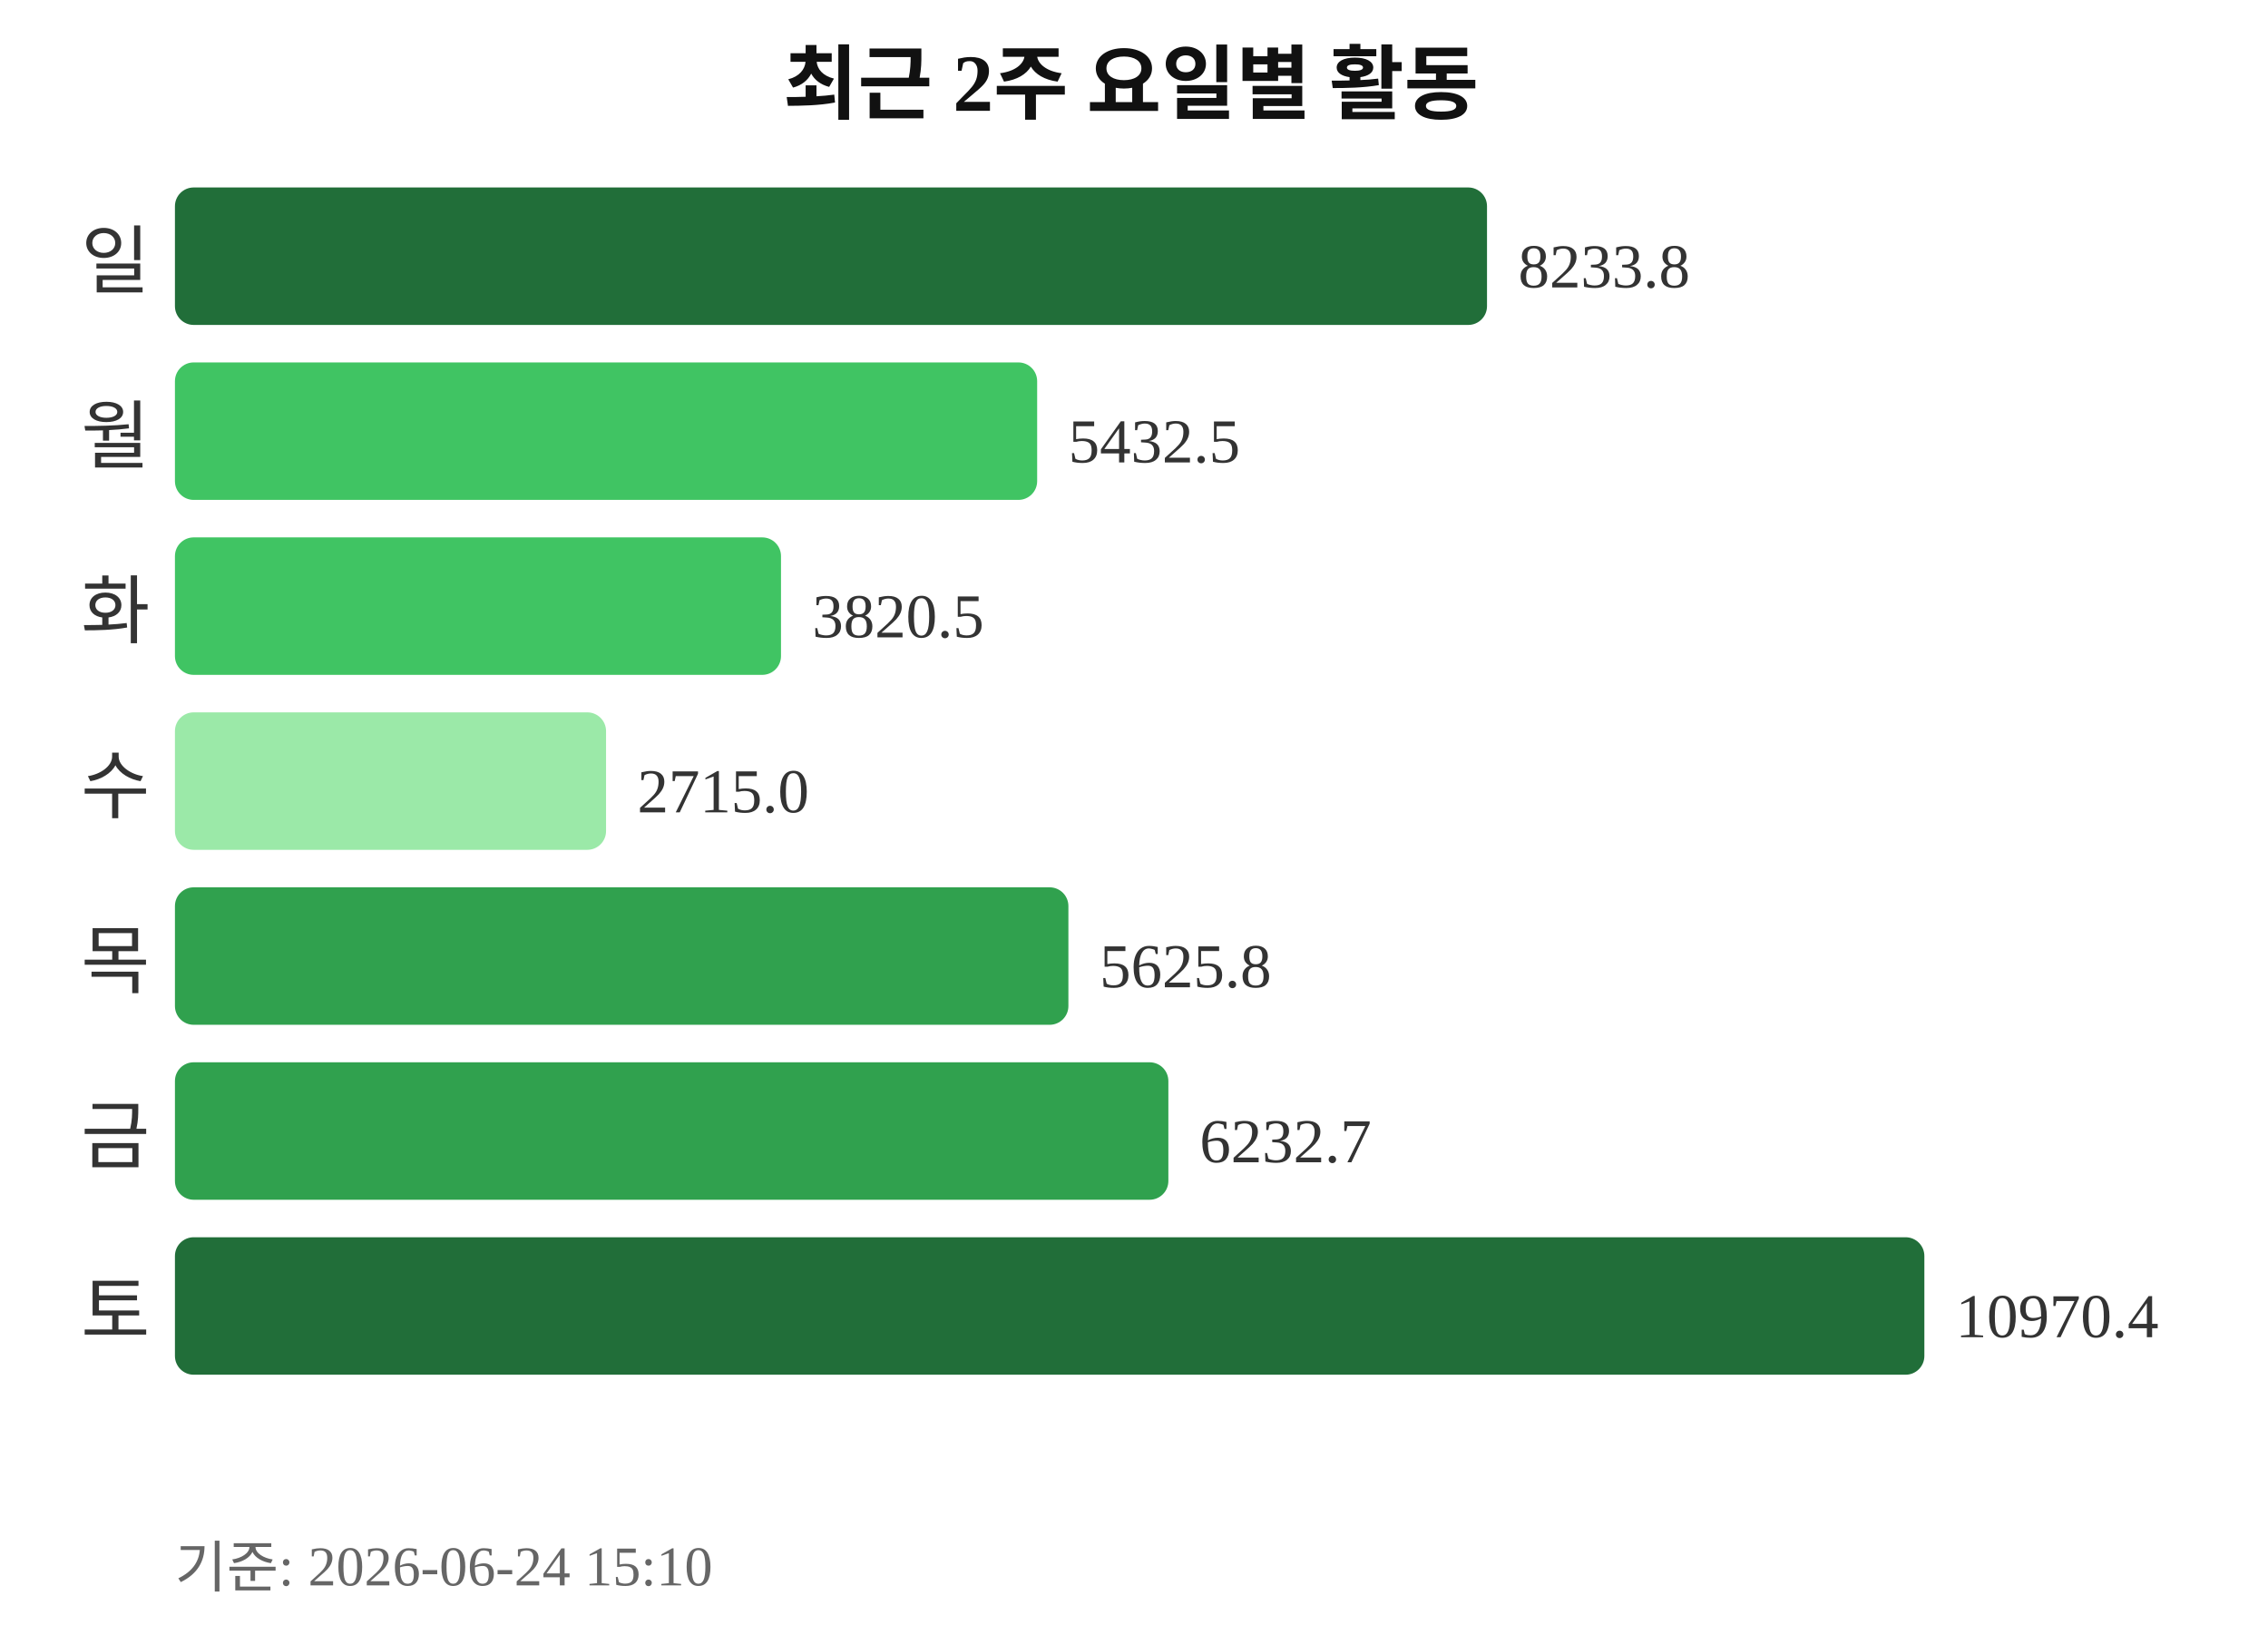
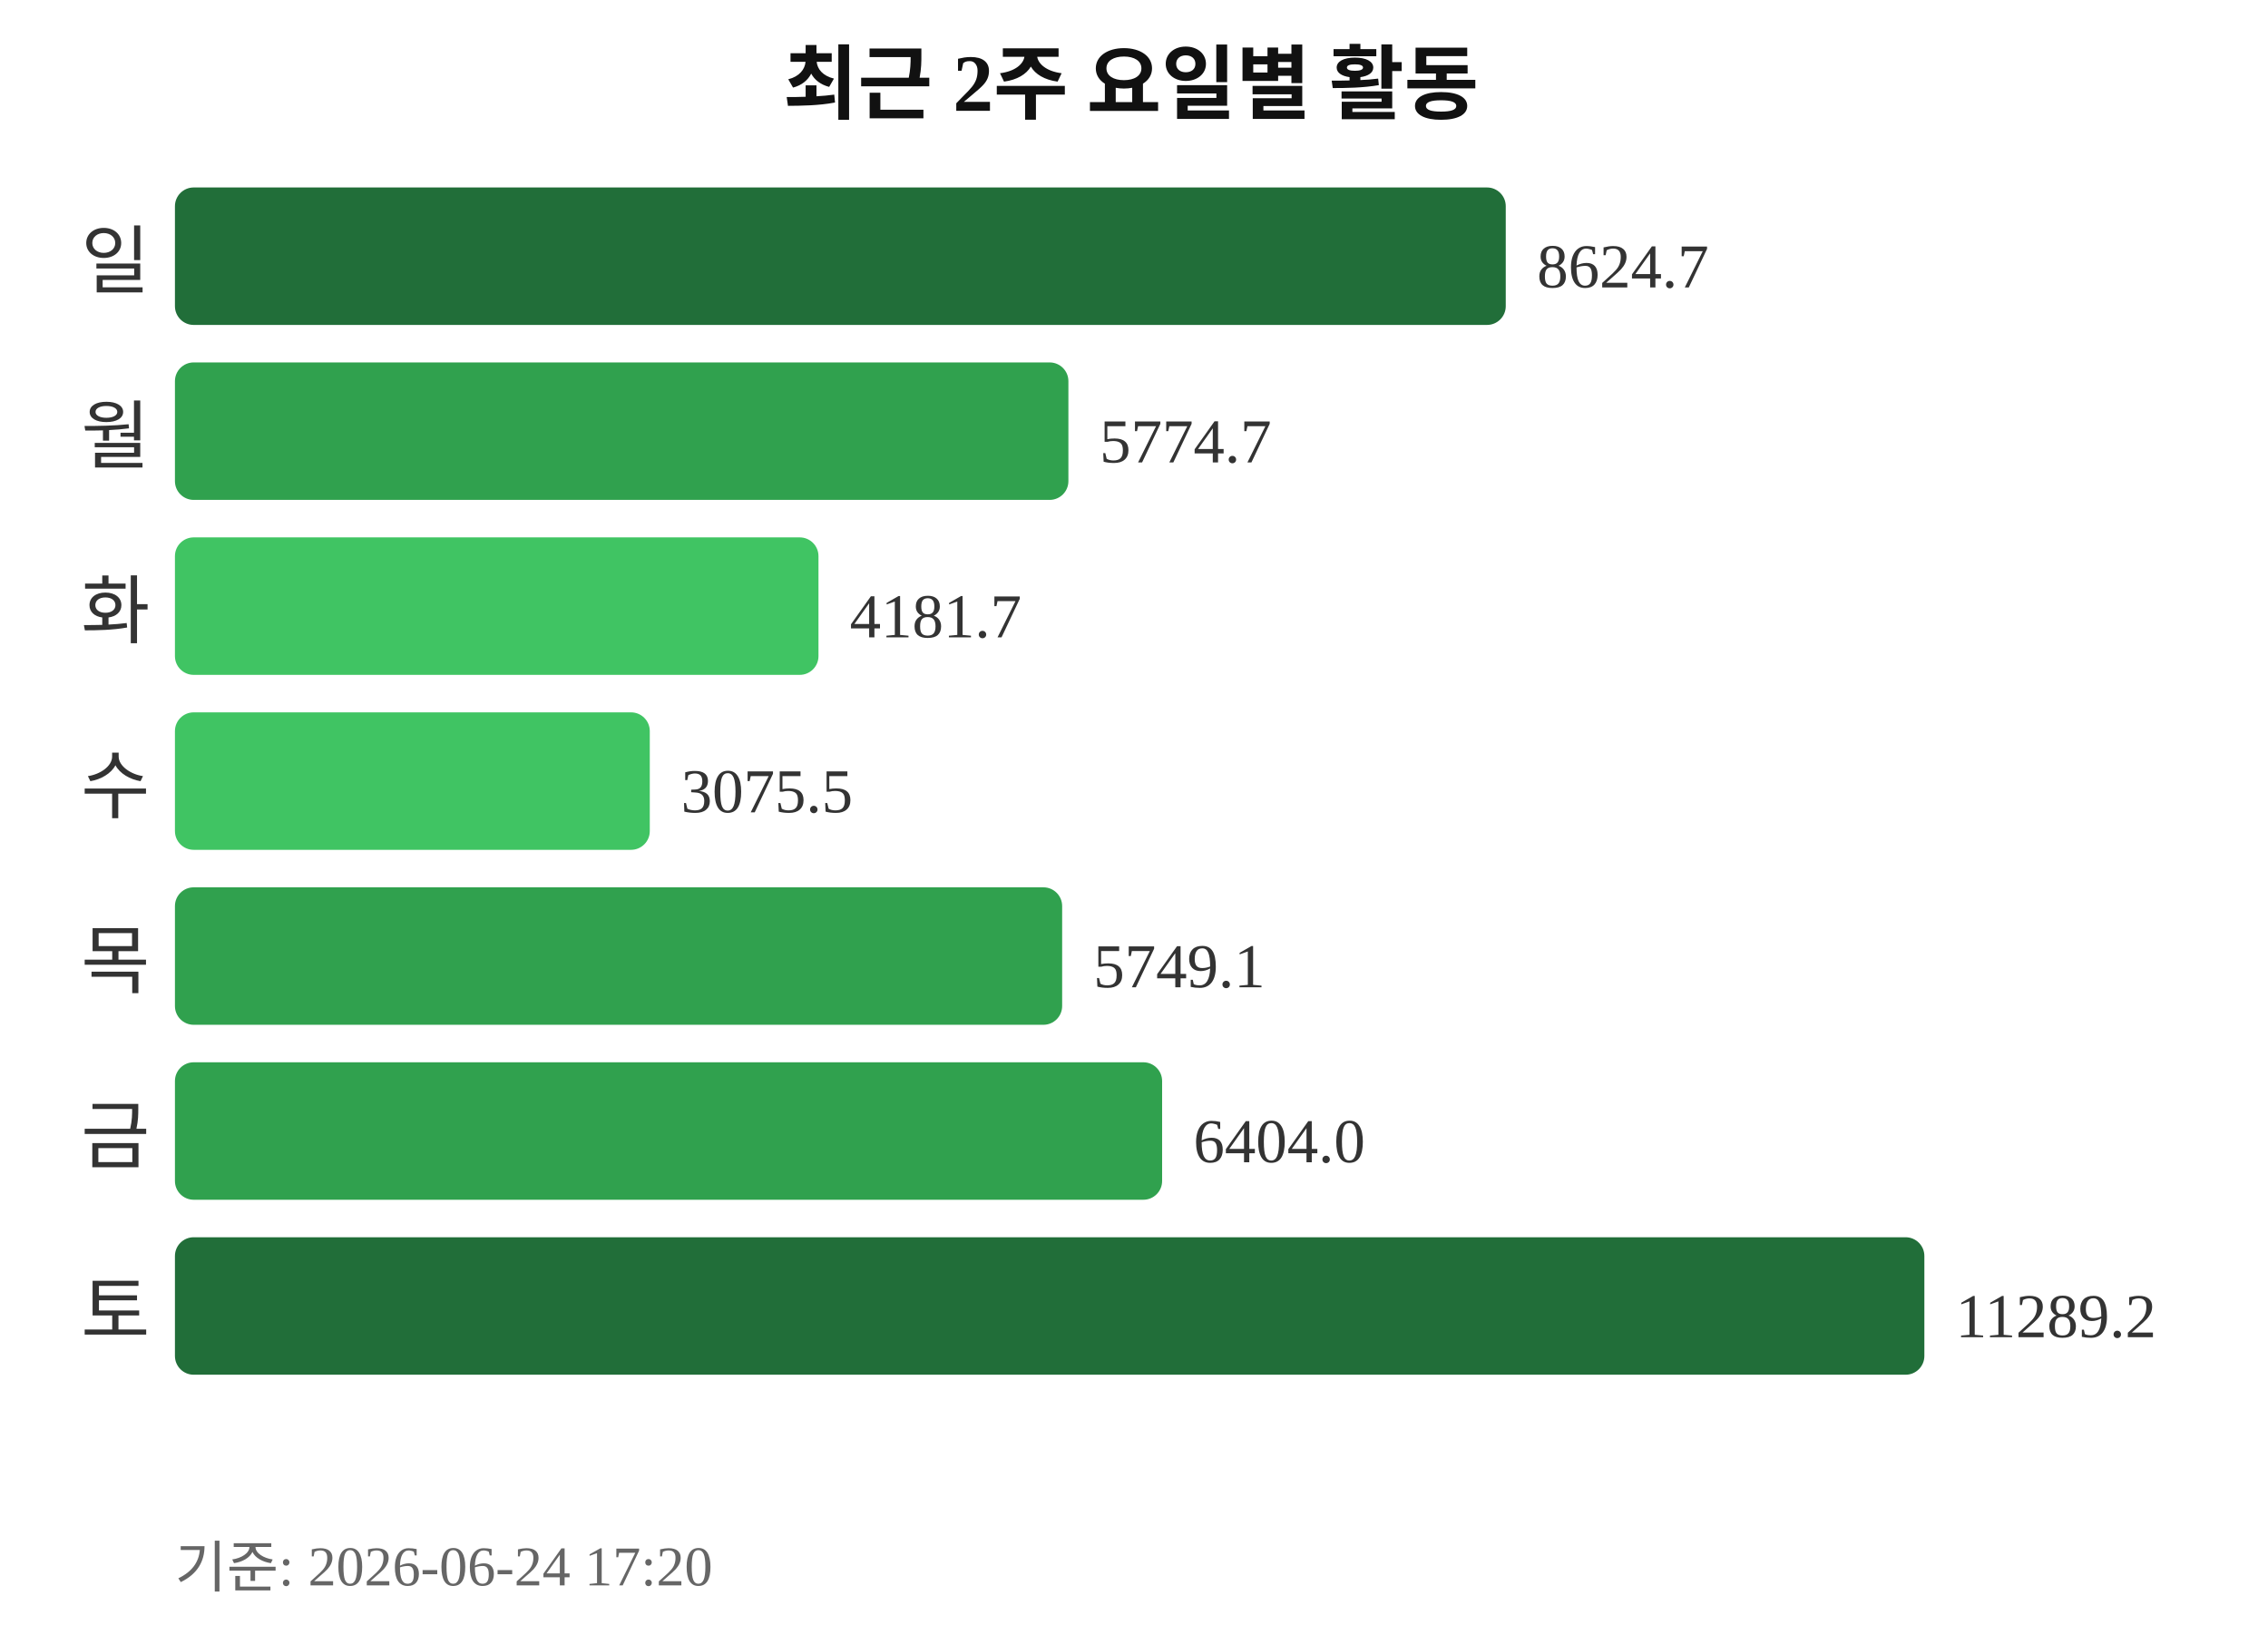
<svg xmlns="http://www.w3.org/2000/svg" width="363" height="260">
  <text x="181" y="18" text-anchor="middle" font-size="13" font-weight="bold" fill="#111111">최근 2주 요일별 활동</text>
  <text x="24" y="46" text-anchor="end" font-size="12" fill="#333333">일</text>
-   <rect x="28" y="30" width="210" height="22" rx="3" fill="#216e39" />
-   <text x="243" y="46" font-size="10" fill="#333333">8233.8</text>
+   <rect x="28" y="30" width="213" height="22" rx="3" fill="#216e39" />
+   <text x="246" y="46" font-size="10" fill="#333333">8624.7</text>
  <text x="24" y="74" text-anchor="end" font-size="12" fill="#333333">월</text>
-   <rect x="28" y="58" width="138" height="22" rx="3" fill="#40c463" />
-   <text x="171" y="74" font-size="10" fill="#333333">5432.5</text>
+   <rect x="28" y="58" width="143" height="22" rx="3" fill="#30a14e" />
+   <text x="176" y="74" font-size="10" fill="#333333">5774.7</text>
  <text x="24" y="102" text-anchor="end" font-size="12" fill="#333333">화</text>
-   <rect x="28" y="86" width="97" height="22" rx="3" fill="#40c463" />
-   <text x="130" y="102" font-size="10" fill="#333333">3820.5</text>
+   <rect x="28" y="86" width="103" height="22" rx="3" fill="#40c463" />
+   <text x="136" y="102" font-size="10" fill="#333333">4181.7</text>
  <text x="24" y="130" text-anchor="end" font-size="12" fill="#333333">수</text>
-   <rect x="28" y="114" width="69" height="22" rx="3" fill="#9be9a8" />
-   <text x="102" y="130" font-size="10" fill="#333333">2715.0</text>
+   <rect x="28" y="114" width="76" height="22" rx="3" fill="#40c463" />
+   <text x="109" y="130" font-size="10" fill="#333333">3075.5</text>
  <text x="24" y="158" text-anchor="end" font-size="12" fill="#333333">목</text>
-   <rect x="28" y="142" width="143" height="22" rx="3" fill="#30a14e" />
-   <text x="176" y="158" font-size="10" fill="#333333">5625.8</text>
+   <rect x="28" y="142" width="142" height="22" rx="3" fill="#30a14e" />
+   <text x="175" y="158" font-size="10" fill="#333333">5749.1</text>
  <text x="24" y="186" text-anchor="end" font-size="12" fill="#333333">금</text>
-   <rect x="28" y="170" width="159" height="22" rx="3" fill="#30a14e" />
-   <text x="192" y="186" font-size="10" fill="#333333">6232.7</text>
+   <rect x="28" y="170" width="158" height="22" rx="3" fill="#30a14e" />
+   <text x="191" y="186" font-size="10" fill="#333333">6404.0</text>
  <text x="24" y="214" text-anchor="end" font-size="12" fill="#333333">토</text>
  <rect x="28" y="198" width="280" height="22" rx="3" fill="#216e39" />
-   <text x="313" y="214" font-size="10" fill="#333333">10970.4</text>
-   <text x="28" y="254" font-size="9" fill="#666666">기준: 2026-06-24 15:10</text>
+   <text x="313" y="214" font-size="10" fill="#333333">11289.2</text>
+   <text x="28" y="254" font-size="9" fill="#666666">기준: 2026-06-24 17:20</text>
</svg>
